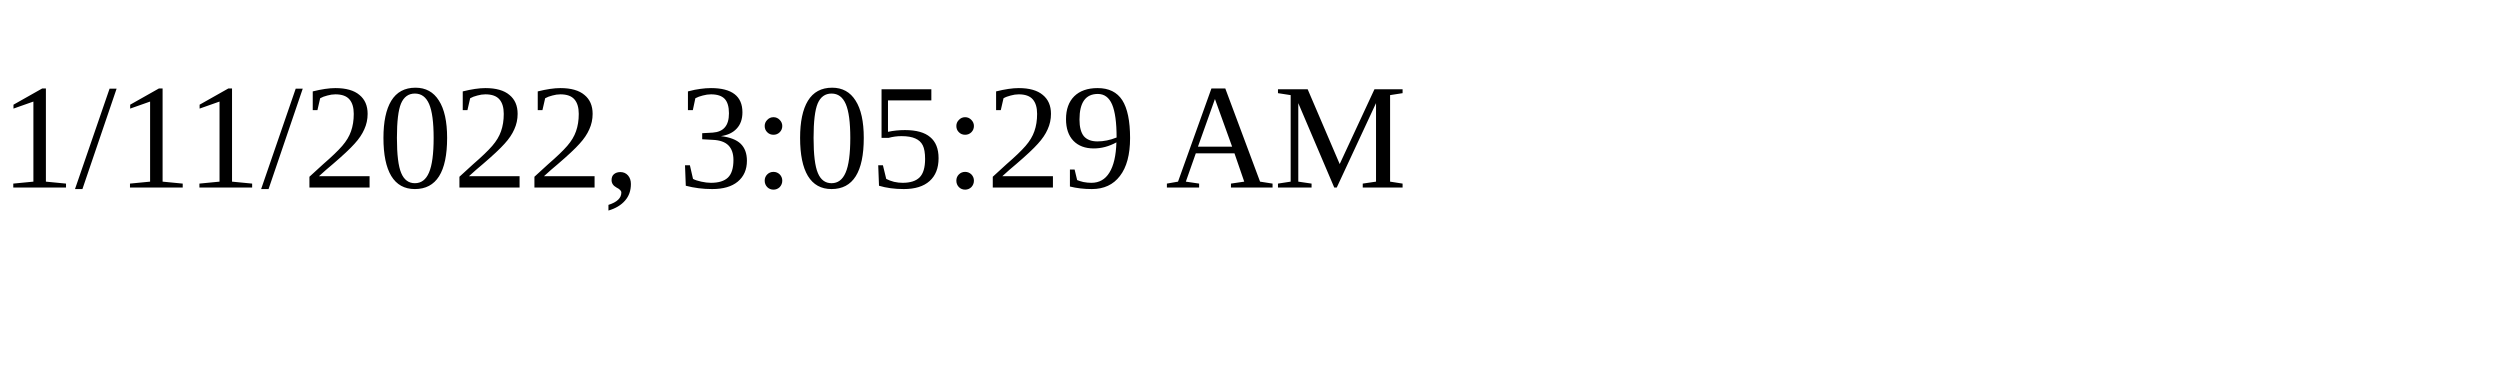
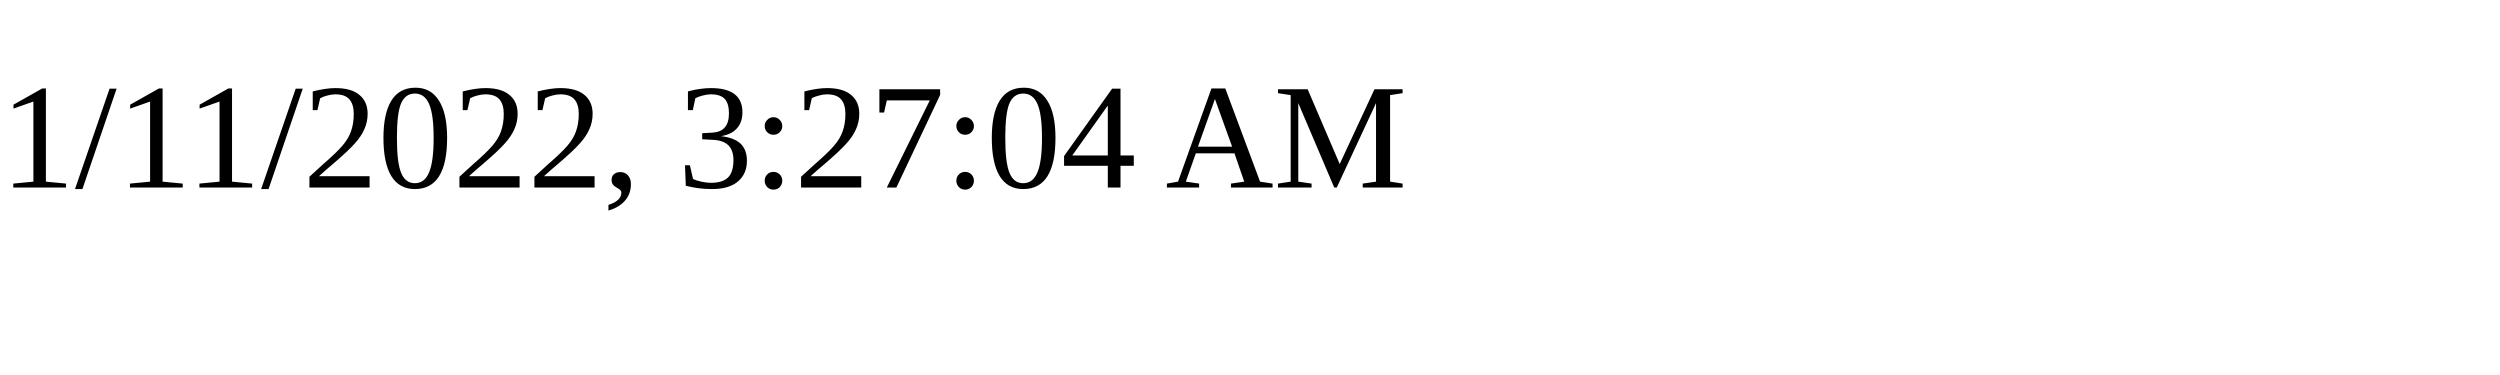
<svg xmlns="http://www.w3.org/2000/svg" height="30" width="200">
-   <text x="0" y="15">1/11/2022, 3:05:29 AM</text>
+   <text x="0" y="15">1/11/2022, 3:27:04 AM</text>
</svg>
